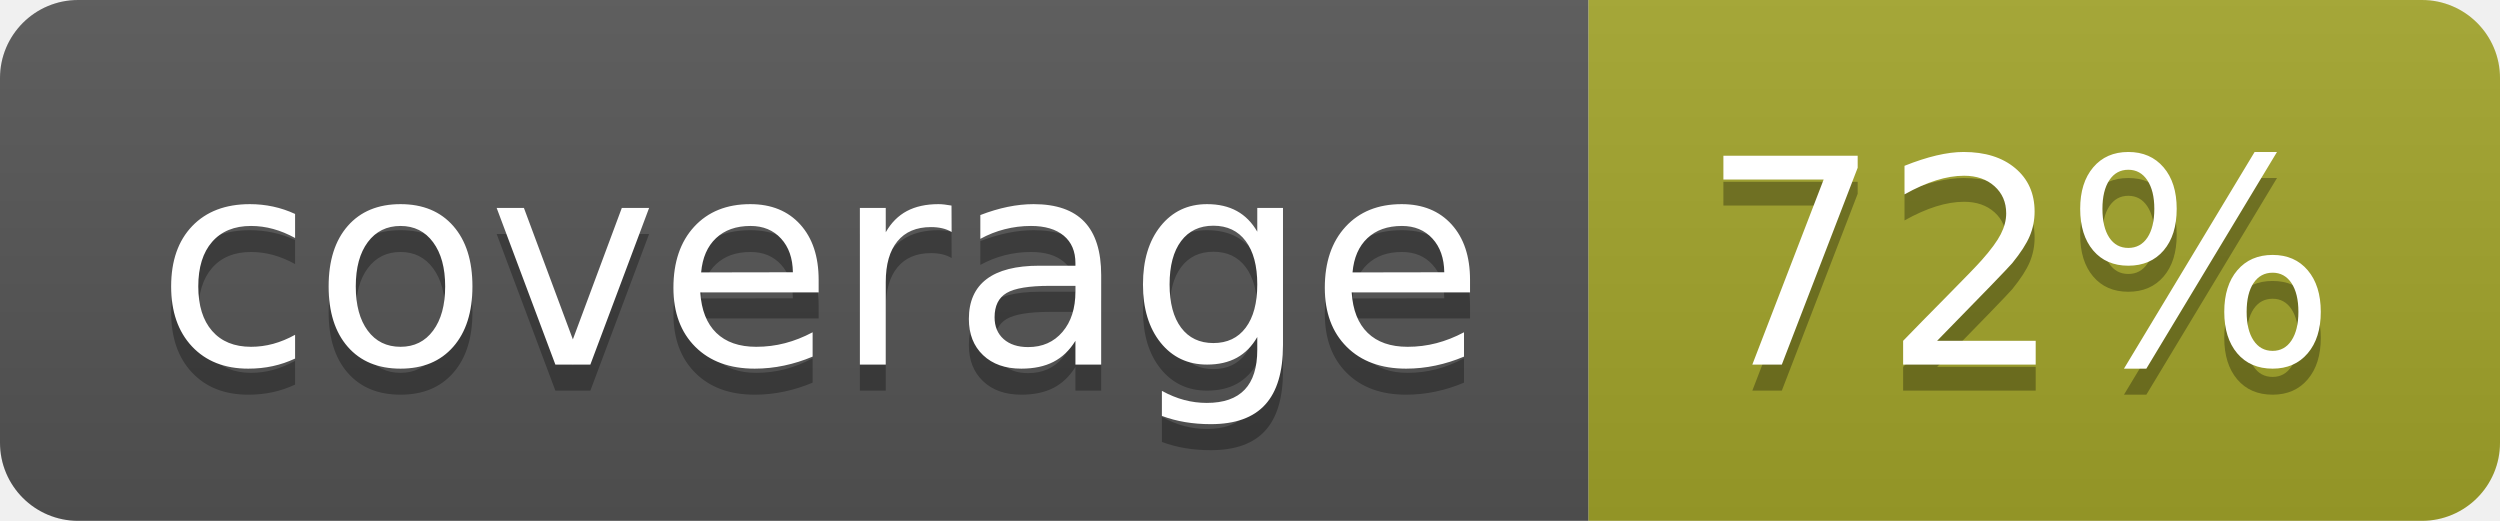
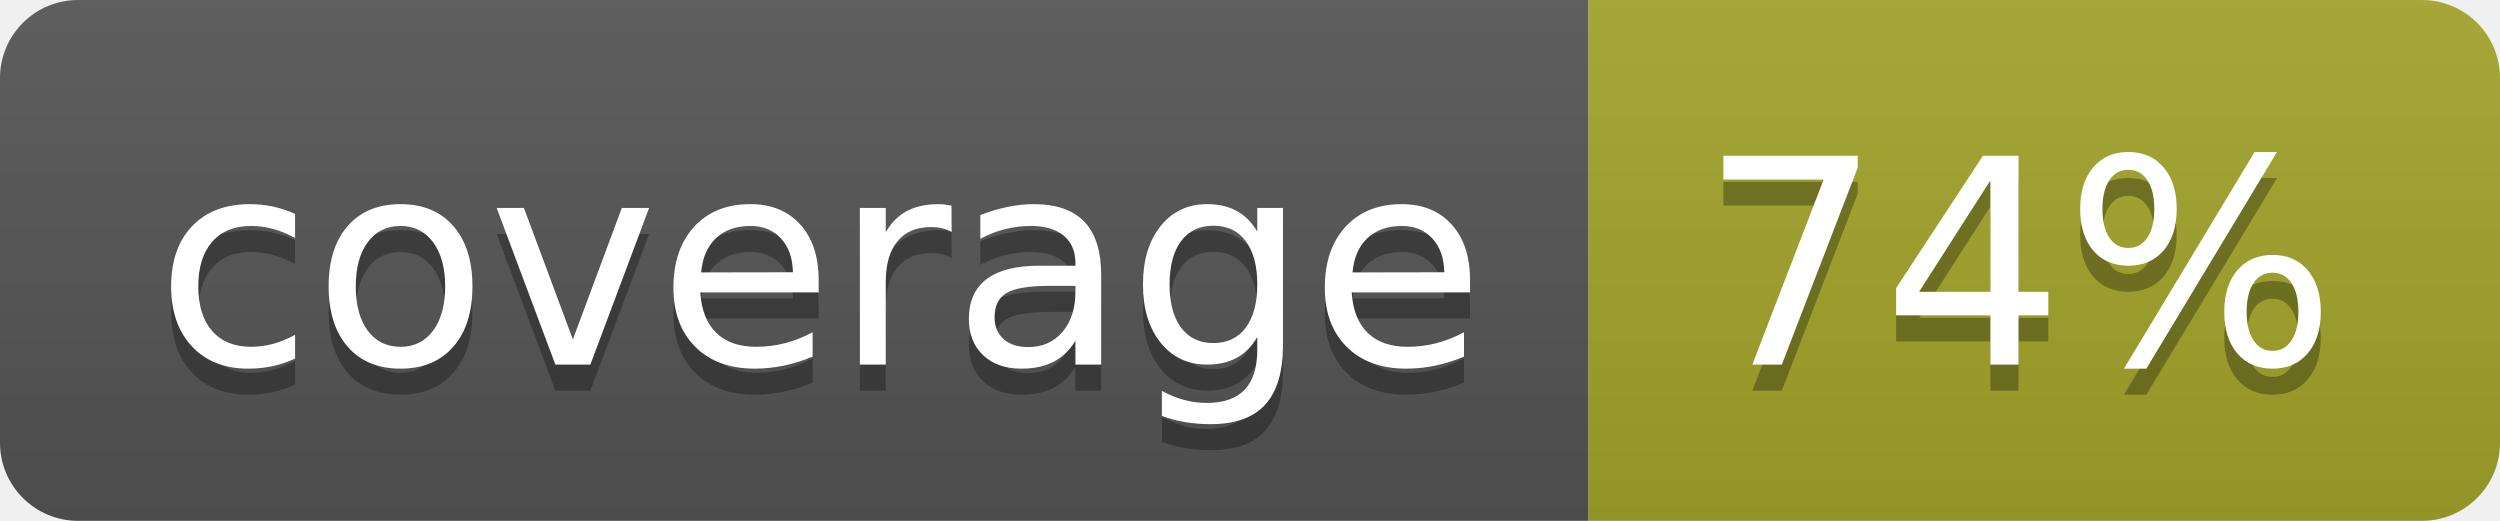
<svg xmlns="http://www.w3.org/2000/svg" width="96" height="20">
  <linearGradient id="b" x2="0" y2="100%">
    <stop offset="0" stop-color="#bbb" stop-opacity=".1" />
    <stop offset="1" stop-opacity=".1" />
  </linearGradient>
  <clipPath id="a">
    <rect width="96" height="20" rx="3" fill="#fff" />
  </clipPath>
  <g clip-path="url(#a)">
    <path fill="#555" d="M0 0h61v20H0z" />
    <path fill="#A3A52A" d="M61 0h35v20H61z" />
    <path fill="url(#b)" d="M0 0h96v20H0z" />
  </g>
  <g fill="#fff" text-anchor="middle" font-family="DejaVu Sans,Verdana,Geneva,sans-serif" font-size="110">
    <text x="315" y="150" fill="#010101" fill-opacity=".3" transform="scale(.1)" textLength="510">coverage</text>
    <text x="315" y="140" transform="scale(.1)" textLength="510">coverage</text>
-     <text x="775" y="150" fill="#010101" fill-opacity=".3" transform="scale(.1)" textLength="250">72%</text>
-     <text x="775" y="140" transform="scale(.1)" textLength="250">72%</text>
+     <text x="775" y="150" fill="#010101" fill-opacity=".3" transform="scale(.1)" textLength="250">74%</text>
+     <text x="775" y="140" transform="scale(.1)" textLength="250">74%</text>
  </g>
</svg>
